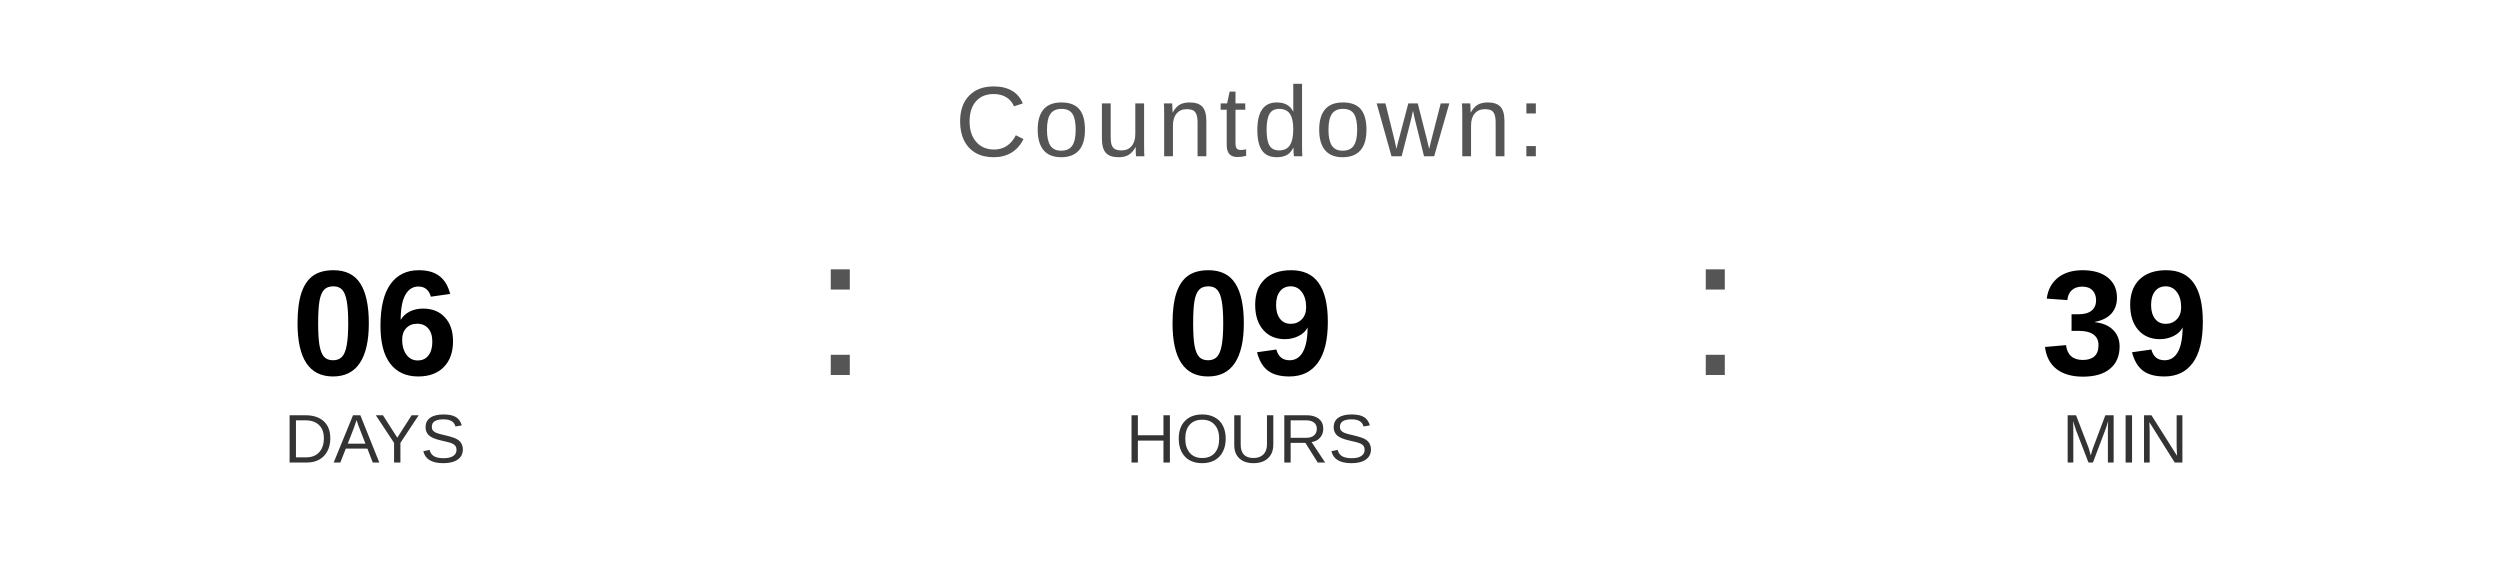
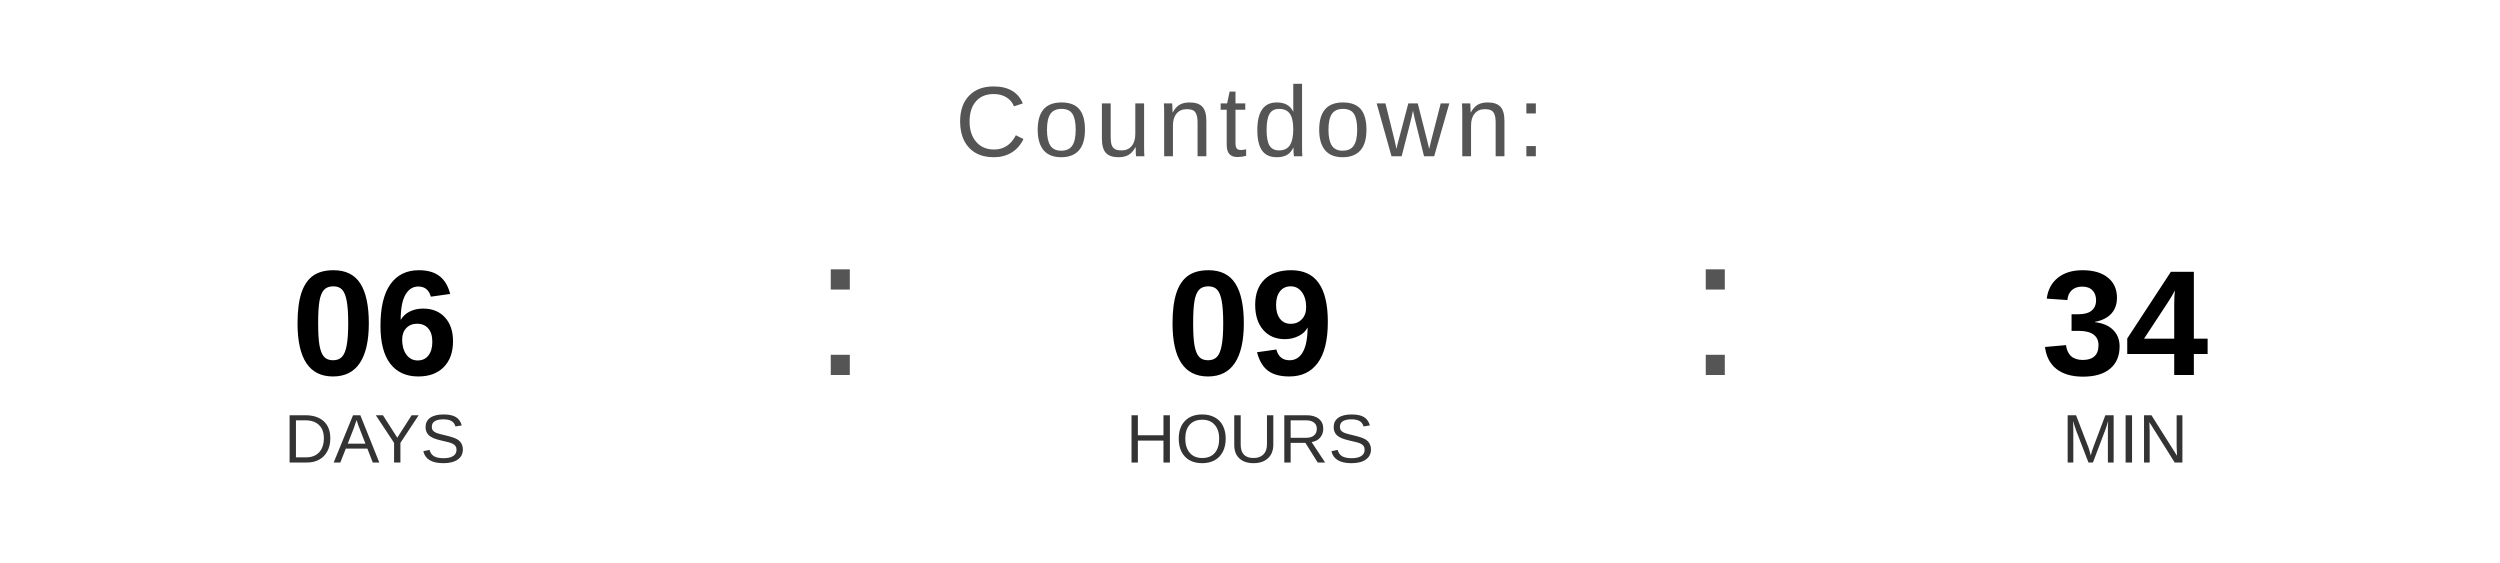
<svg xmlns="http://www.w3.org/2000/svg" width="400" height="90" viewBox="0 0 400 90">
  <text x="200" y="25" font-family="Arial, Helvetica, sans-serif" font-size="16" fill="#555555" text-anchor="middle" letter-spacing="1">
    Countdown:
  </text>
  <text x="60" y="60" font-family="Arial, Helvetica, sans-serif" font-size="24" font-weight="bold" fill="#000000" text-anchor="middle">06</text>
  <text x="60" y="74" font-family="Arial, Helvetica, sans-serif" font-size="11" fill="#333333" text-anchor="middle">DAYS</text>
  <text x="130" y="60" font-family="Arial, sans-serif" font-size="32" fill="#555555">:</text>
  <text x="200" y="60" font-family="Arial, Helvetica, sans-serif" font-size="24" font-weight="bold" fill="#000000" text-anchor="middle">09</text>
  <text x="200" y="74" font-family="Arial, Helvetica, sans-serif" font-size="11" fill="#333333" text-anchor="middle">HOURS</text>
  <text x="270" y="60" font-family="Arial, sans-serif" font-size="32" fill="#555555">:</text>
-   <text x="340" y="60" font-family="Arial, Helvetica, sans-serif" font-size="24" font-weight="bold" fill="#000000" text-anchor="middle">39</text>
+   <text x="340" y="60" font-family="Arial, Helvetica, sans-serif" font-size="24" font-weight="bold" fill="#000000" text-anchor="middle">34</text>
  <text x="340" y="74" font-family="Arial, Helvetica, sans-serif" font-size="11" fill="#333333" text-anchor="middle">MIN</text>
</svg>
